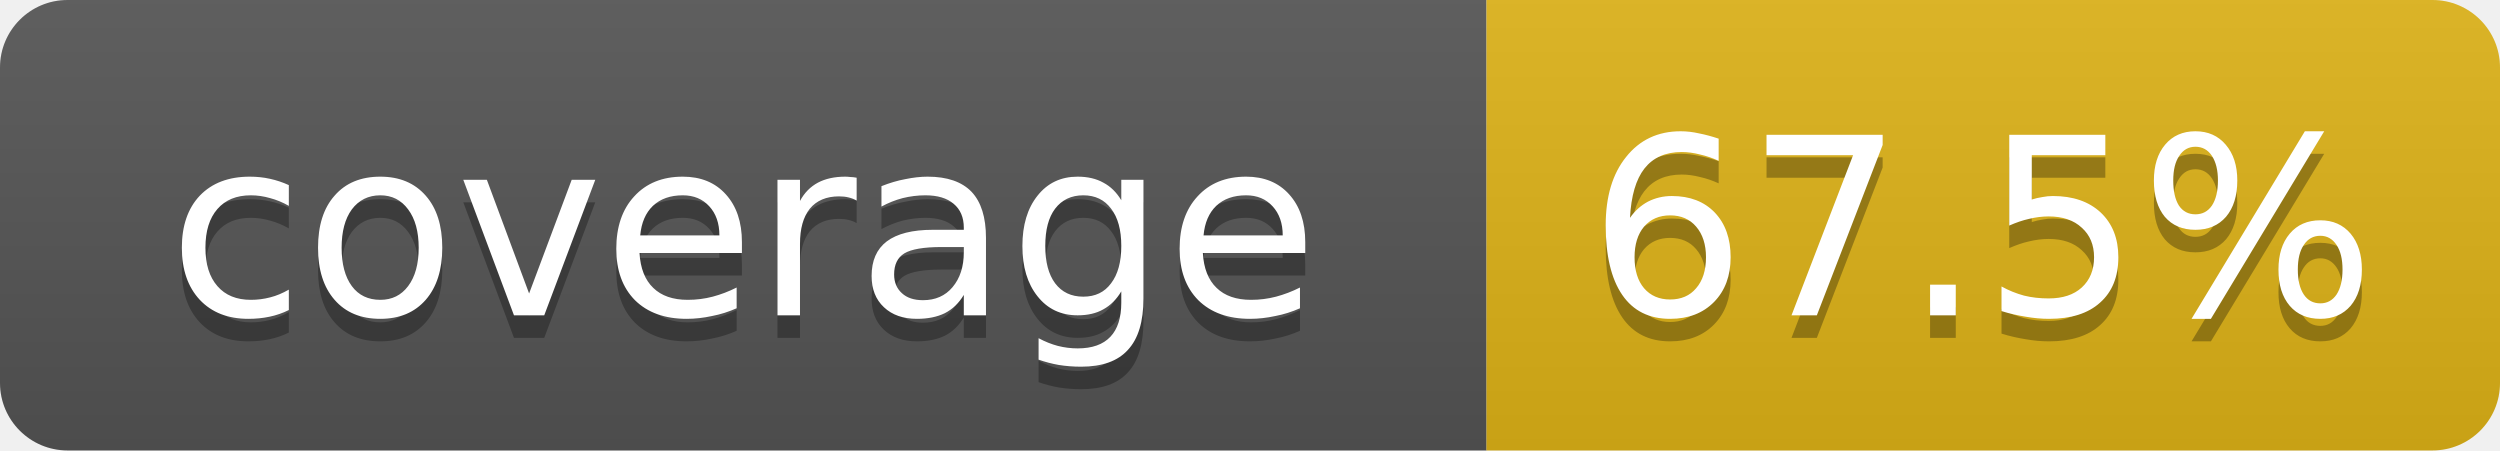
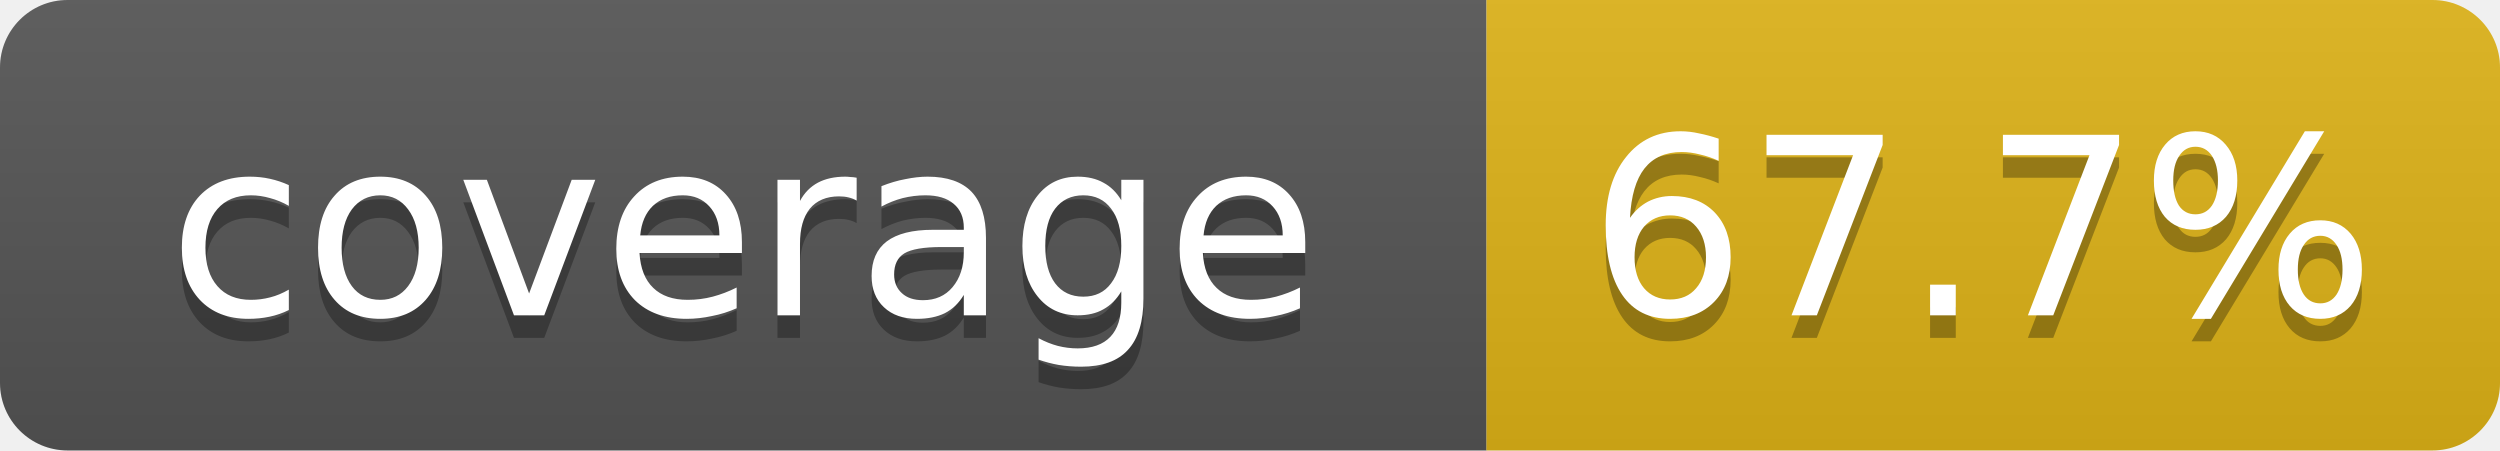
- <svg xmlns="http://www.w3.org/2000/svg" width="111" height="20" role="img" aria-label="coverage: 67.5%">
+ <svg xmlns="http://www.w3.org/2000/svg" width="111" height="20" role="img" aria-label="coverage: 67.7%">
  <linearGradient id="s" x2="0" y2="100%">
    <stop offset="0" stop-color="#bbb" stop-opacity=".1" />
    <stop offset="1" stop-opacity=".1" />
  </linearGradient>
  <clipPath id="r">
    <rect width="111" height="20" rx="3" fill="#fff" />
  </clipPath>
  <g clip-path="url(#r)">
    <rect width="66" height="20" fill="#555" />
    <rect x="66" width="45" height="20" fill="#dfb317" />
    <rect width="111" height="20" fill="url(#s)" />
  </g>
  <g fill="#fff" text-anchor="middle" font-family="Verdana,DejaVu Sans,Geneva,sans-serif" font-size="11">
    <text x="33" y="15" fill="#010101" fill-opacity=".3">coverage</text>
    <text x="33" y="14">coverage</text>
-     <text x="88" y="15" fill="#010101" fill-opacity=".3">67.5%</text>
-     <text x="88" y="14">67.5%</text>
+     <text x="88" y="15" fill="#010101" fill-opacity=".3">67.7%</text>
+     <text x="88" y="14">67.7%</text>
  </g>
</svg>
